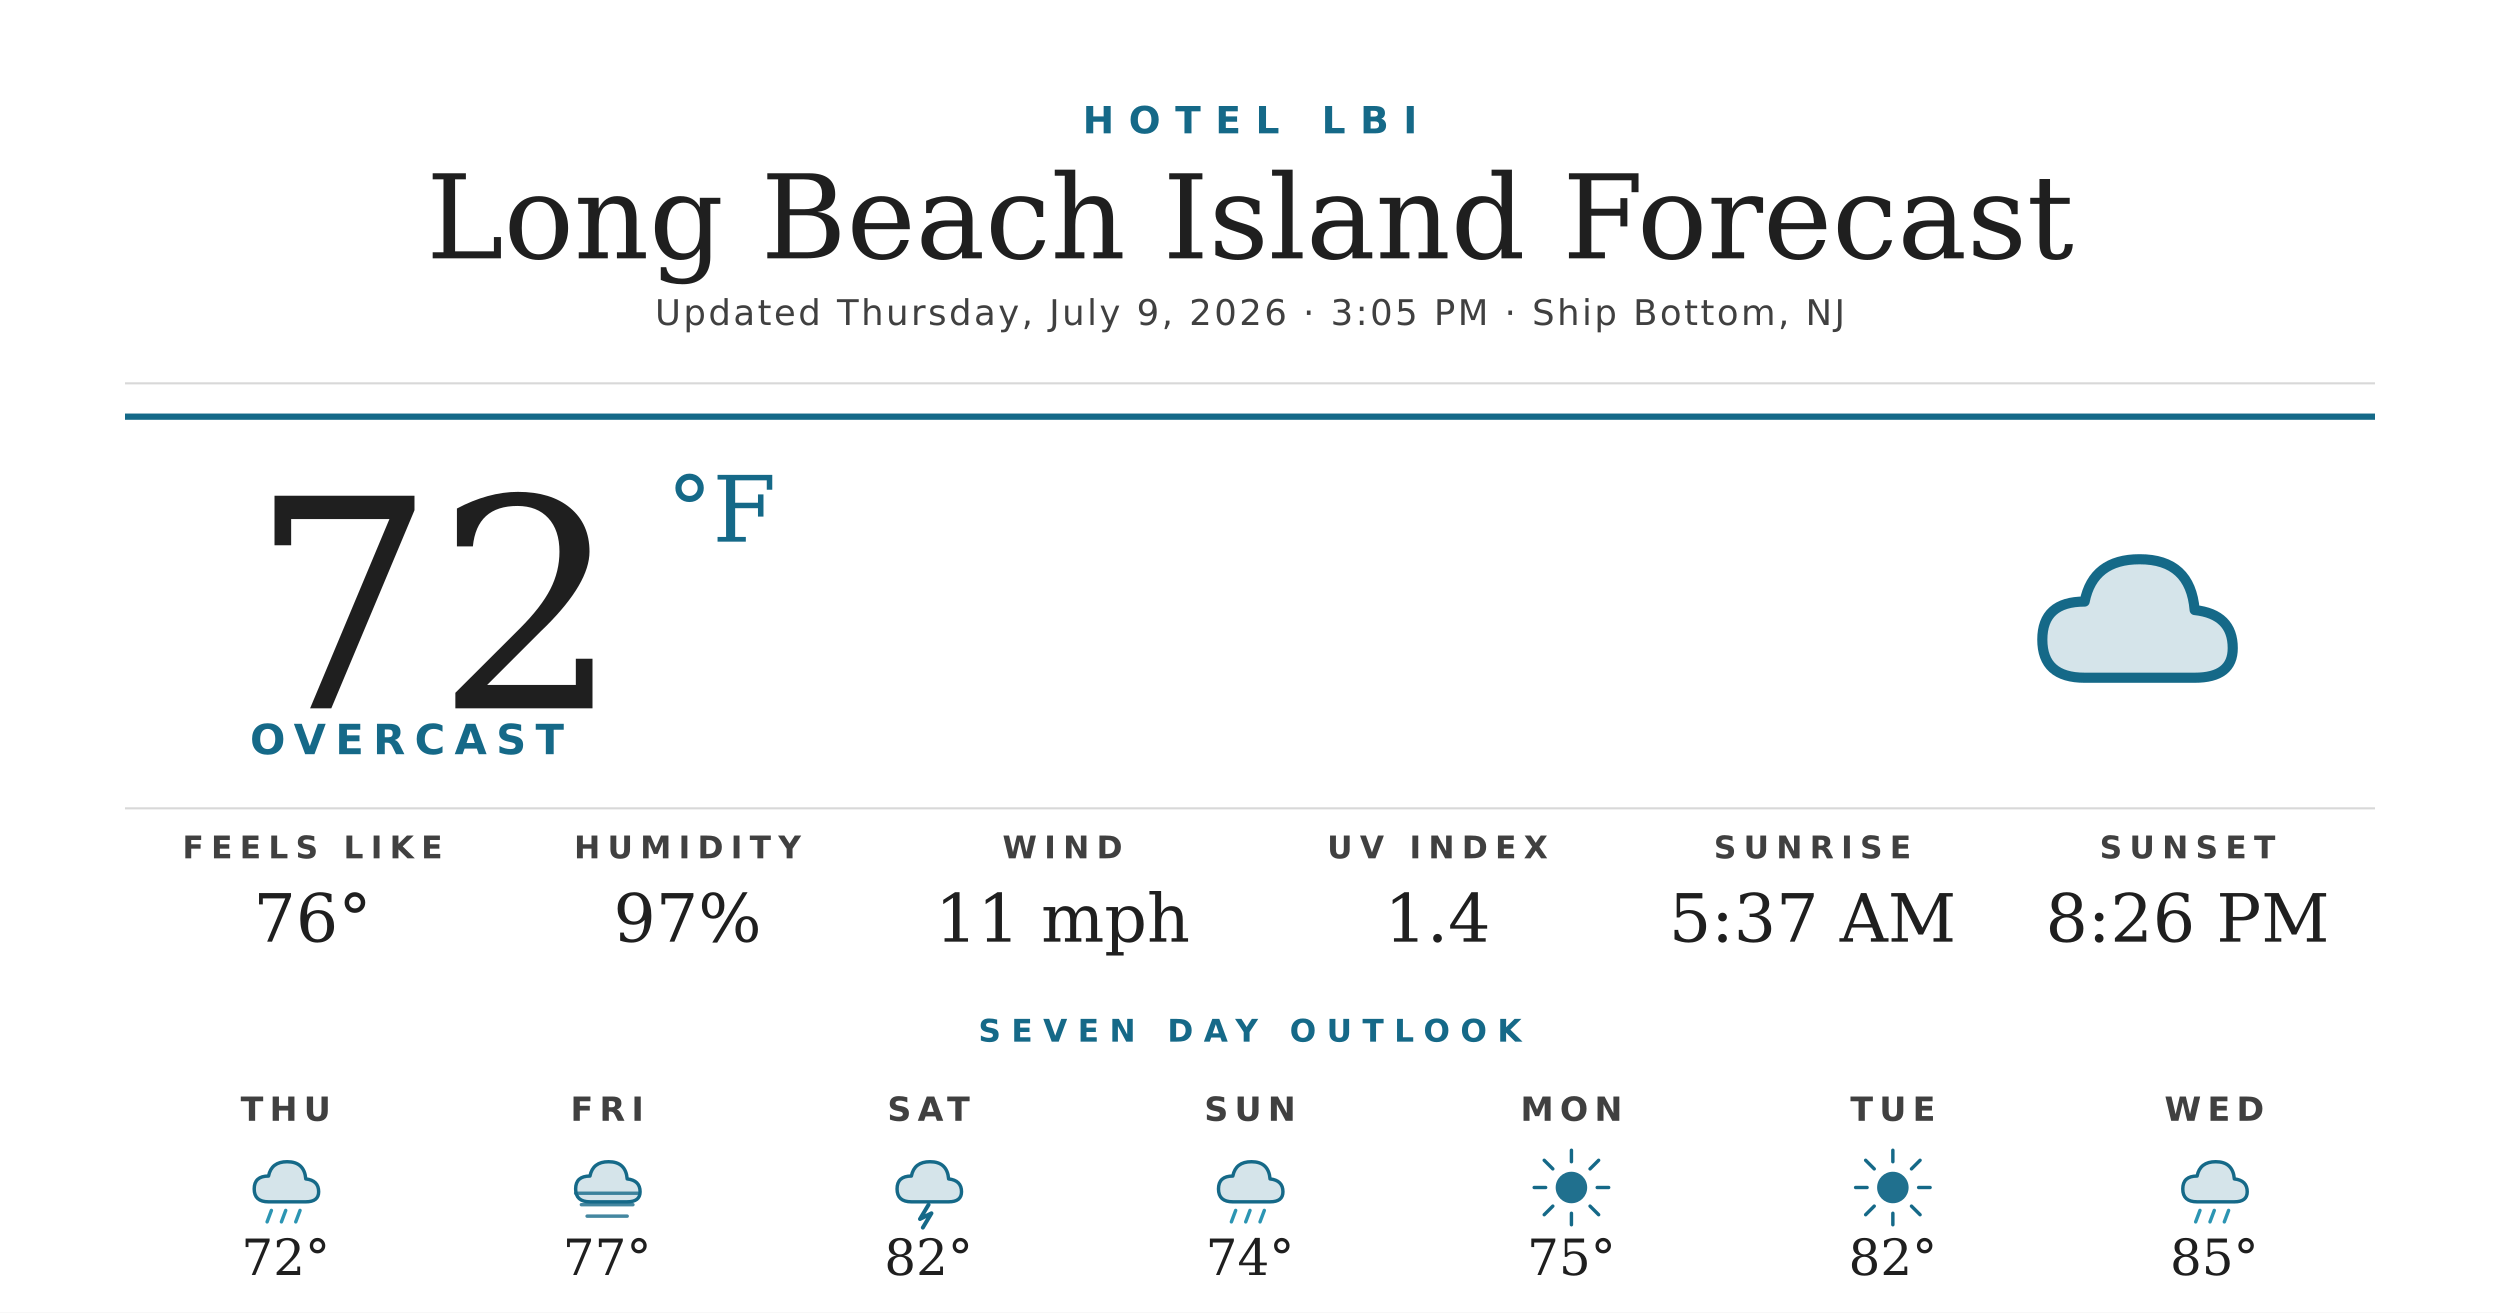
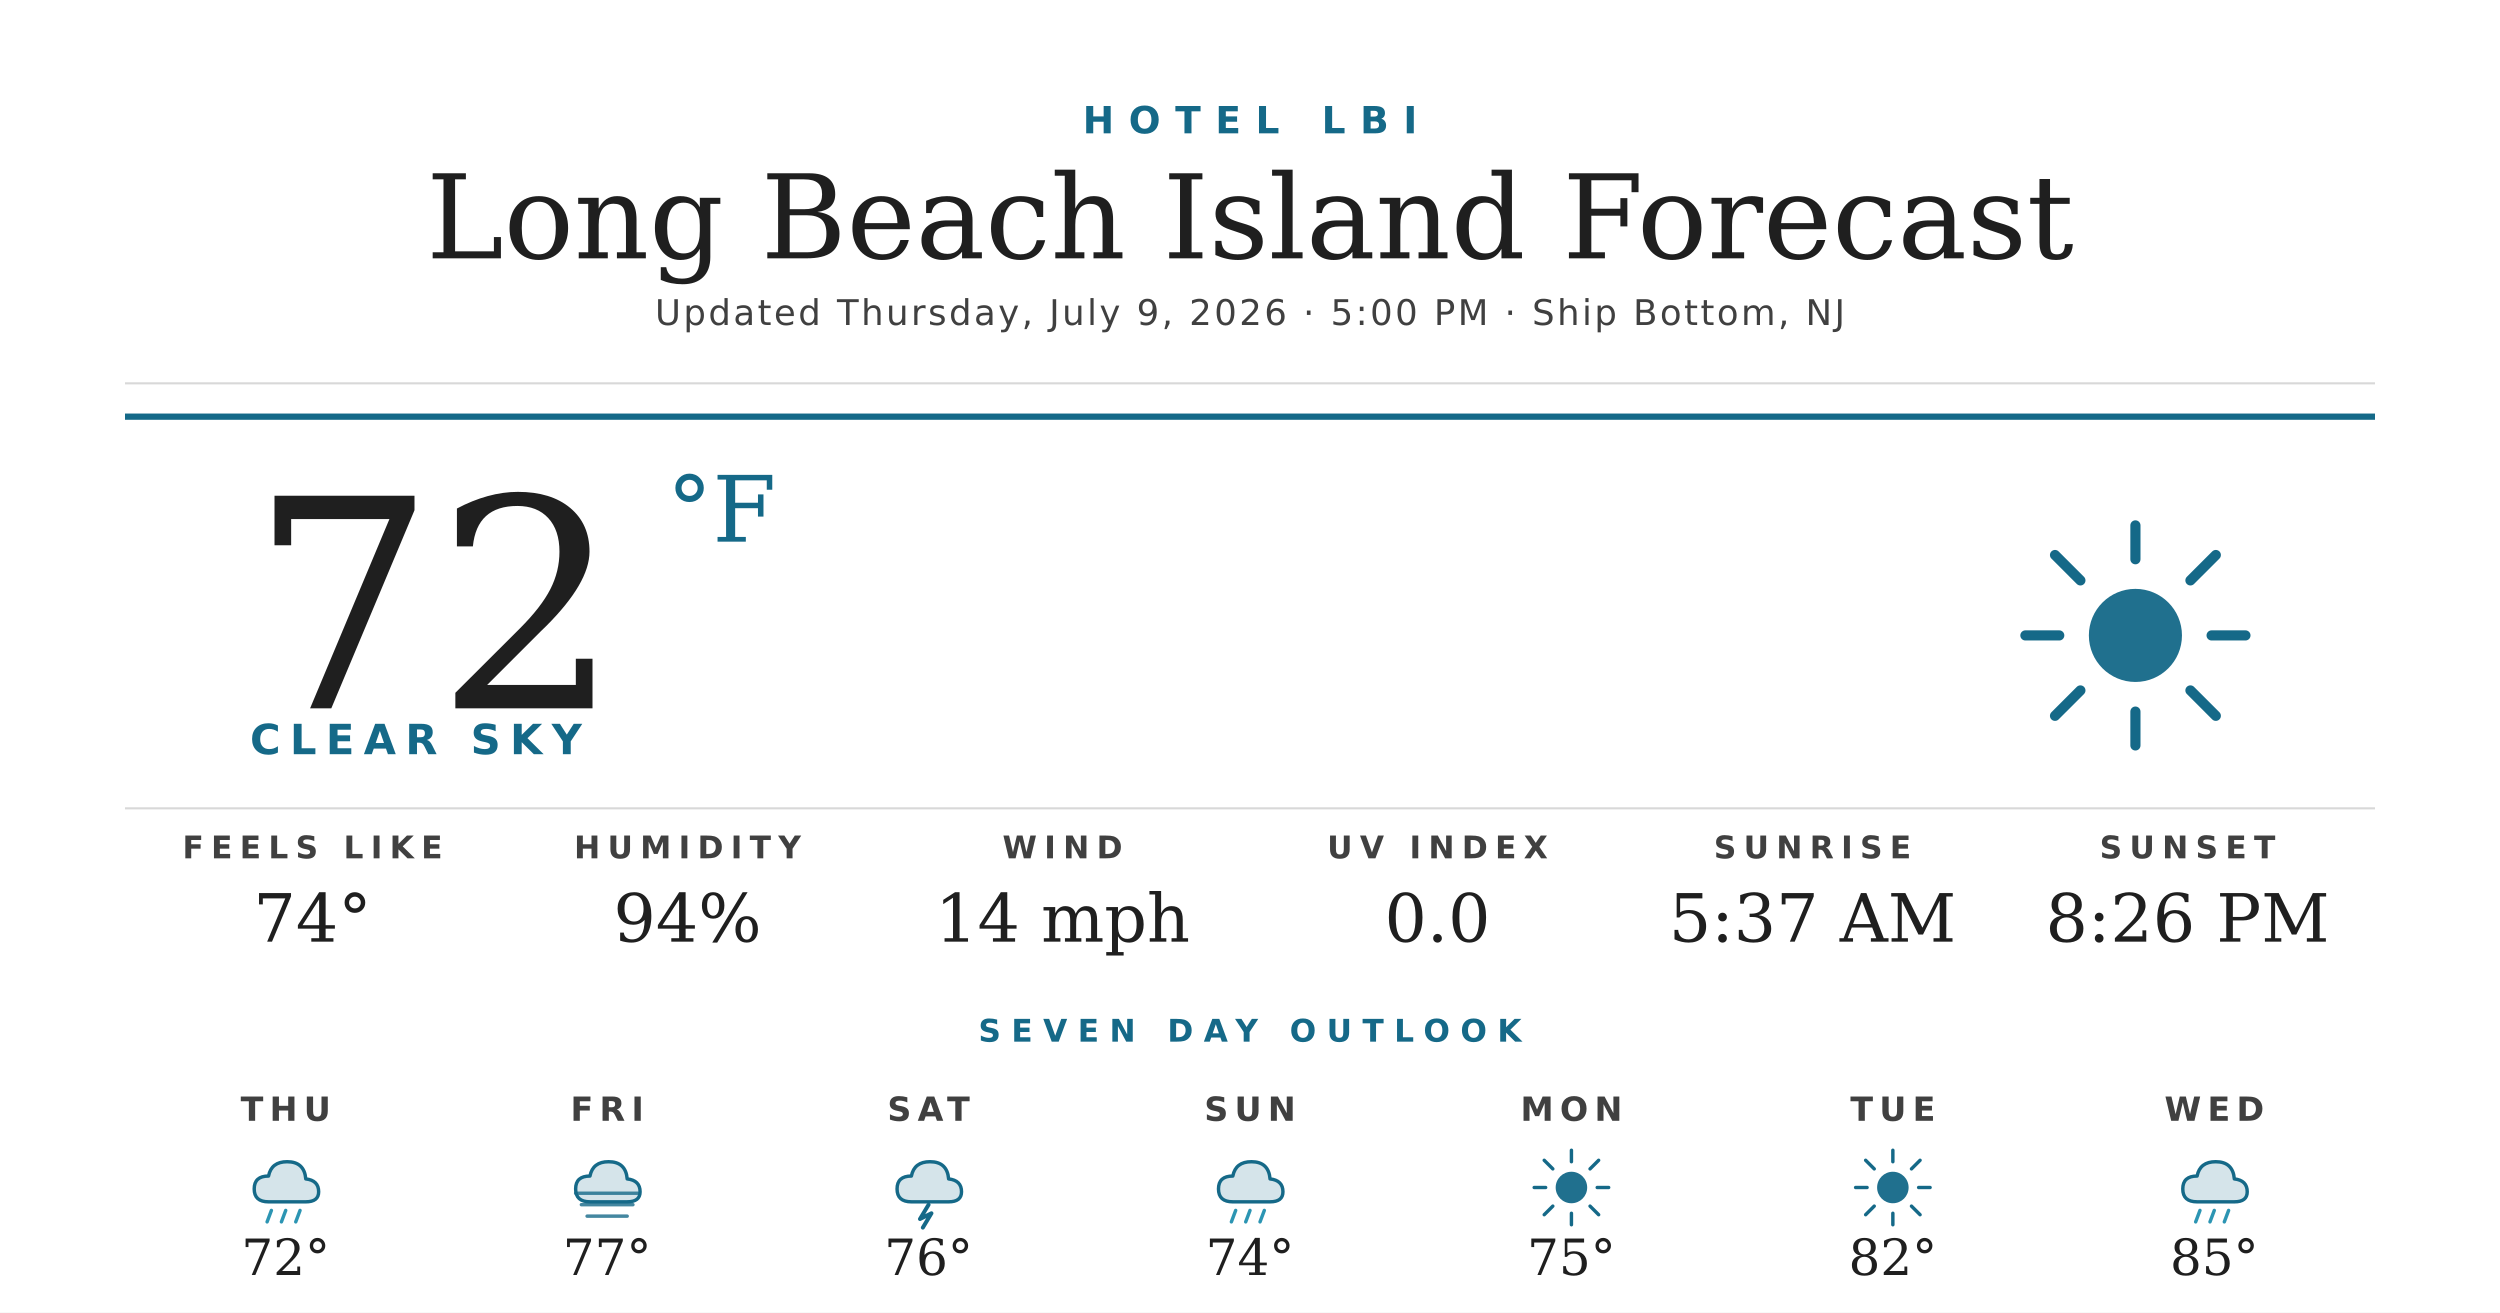
<svg xmlns="http://www.w3.org/2000/svg" width="1200" height="630" viewBox="0 0 1200 630">
  <rect width="1200" height="630" fill="#ffffff" />
  <text x="600" y="64" text-anchor="middle" font-family="'Montserrat Bold', 'Montserrat', 'DejaVu Sans', Helvetica, Arial, sans-serif" font-size="18" font-weight="700" fill="#156988" letter-spacing="7">HOTEL LBI</text>
  <text x="600" y="124" text-anchor="middle" font-family="'Prata', 'DejaVu Serif', Georgia, serif" font-size="56" fill="#1f1f1f">Long Beach Island Forecast</text>
-   <text x="600" y="156" text-anchor="middle" font-family="'Montserrat', 'DejaVu Sans', Helvetica, Arial, sans-serif" font-size="17" font-weight="500" fill="#404040" letter-spacing="1.2">Updated Thursday, July 9, 2026 · 3:05 PM · Ship Bottom, NJ</text>
+   <text x="600" y="156" text-anchor="middle" font-family="'Montserrat', 'DejaVu Sans', Helvetica, Arial, sans-serif" font-size="17" font-weight="500" fill="#404040" letter-spacing="1.2">Updated Thursday, July 9, 2026 · 5:00 PM · Ship Bottom, NJ</text>
  <line x1="60" y1="184" x2="1140" y2="184" stroke="#d8d8d8" stroke-width="1" />
  <line x1="60" y1="200" x2="1140" y2="200" stroke="#156988" stroke-width="3" />
  <text x="120" y="340" font-family="'Prata', 'DejaVu Serif', Georgia, serif" font-size="140" fill="#1f1f1f">72</text>
  <text x="320" y="260" font-family="'Prata', 'DejaVu Serif', Georgia, serif" font-size="44" fill="#156988">°F</text>
-   <text x="120" y="362" font-family="'Montserrat Bold', 'Montserrat', 'DejaVu Sans', Helvetica, Arial, sans-serif" font-size="20" font-weight="700" fill="#156988" letter-spacing="4.5">OVERCAST</text>
+   <text x="120" y="362" font-family="'Montserrat Bold', 'Montserrat', 'DejaVu Sans', Helvetica, Arial, sans-serif" font-size="20" font-weight="700" fill="#156988" letter-spacing="4.5">CLEAR SKY</text>
  <g transform="translate(960,240) scale(2.03125)">
-     <path d="M20 42 Q10 42 10 33 Q10 24 20 24 Q22 14 33 14 Q45 14 46 26 Q55 27 55 35 Q55 42 46 42 Z" fill="#156988" opacity="0.18" />
-     <path d="M20 42 Q10 42 10 33 Q10 24 20 24 Q22 14 33 14 Q45 14 46 26 Q55 27 55 35 Q55 42 46 42 Z" fill="none" stroke="#156988" stroke-width="2.4" stroke-linejoin="round" />
+     <circle cx="32" cy="32" r="11" fill="#156988" opacity="0.95" />
+     <g stroke="#156988" stroke-width="2.4" stroke-linecap="round">
+       <line x1="32" y1="6" x2="32" y2="14" />
+       <line x1="32" y1="50" x2="32" y2="58" />
+       <line x1="6" y1="32" x2="14" y2="32" />
+       <line x1="50" y1="32" x2="58" y2="32" />
+       <line x1="13" y1="13" x2="19" y2="19" />
+       <line x1="45" y1="45" x2="51" y2="51" />
+       <line x1="13" y1="51" x2="19" y2="45" />
+       <line x1="45" y1="19" x2="51" y2="13" />
+     </g>
  </g>
  <line x1="60" y1="388" x2="1140" y2="388" stroke="#d8d8d8" stroke-width="1" />
  <text x="150" y="412" text-anchor="middle" font-family="'Montserrat Bold', 'Montserrat', 'DejaVu Sans', Helvetica, Arial, sans-serif" font-size="15" font-weight="700" fill="#404040" letter-spacing="3.5">FEELS LIKE</text>
-   <text x="150" y="452" text-anchor="middle" font-family="'Prata', 'DejaVu Serif', Georgia, serif" font-size="32" fill="#1f1f1f">76°</text>
+   <text x="150" y="452" text-anchor="middle" font-family="'Prata', 'DejaVu Serif', Georgia, serif" font-size="32" fill="#1f1f1f">74°</text>
  <text x="330" y="412" text-anchor="middle" font-family="'Montserrat Bold', 'Montserrat', 'DejaVu Sans', Helvetica, Arial, sans-serif" font-size="15" font-weight="700" fill="#404040" letter-spacing="3.5">HUMIDITY</text>
-   <text x="330" y="452" text-anchor="middle" font-family="'Prata', 'DejaVu Serif', Georgia, serif" font-size="32" fill="#1f1f1f">97%</text>
+   <text x="330" y="452" text-anchor="middle" font-family="'Prata', 'DejaVu Serif', Georgia, serif" font-size="32" fill="#1f1f1f">94%</text>
  <text x="510" y="412" text-anchor="middle" font-family="'Montserrat Bold', 'Montserrat', 'DejaVu Sans', Helvetica, Arial, sans-serif" font-size="15" font-weight="700" fill="#404040" letter-spacing="3.5">WIND</text>
-   <text x="510" y="452" text-anchor="middle" font-family="'Prata', 'DejaVu Serif', Georgia, serif" font-size="32" fill="#1f1f1f">11 mph</text>
+   <text x="510" y="452" text-anchor="middle" font-family="'Prata', 'DejaVu Serif', Georgia, serif" font-size="32" fill="#1f1f1f">14 mph</text>
  <text x="690" y="412" text-anchor="middle" font-family="'Montserrat Bold', 'Montserrat', 'DejaVu Sans', Helvetica, Arial, sans-serif" font-size="15" font-weight="700" fill="#404040" letter-spacing="3.5">UV INDEX</text>
-   <text x="690" y="452" text-anchor="middle" font-family="'Prata', 'DejaVu Serif', Georgia, serif" font-size="32" fill="#1f1f1f">1.4</text>
+   <text x="690" y="452" text-anchor="middle" font-family="'Prata', 'DejaVu Serif', Georgia, serif" font-size="32" fill="#1f1f1f">0.0</text>
  <text x="870" y="412" text-anchor="middle" font-family="'Montserrat Bold', 'Montserrat', 'DejaVu Sans', Helvetica, Arial, sans-serif" font-size="15" font-weight="700" fill="#404040" letter-spacing="3.5">SUNRISE</text>
  <text x="870" y="452" text-anchor="middle" font-family="'Prata', 'DejaVu Serif', Georgia, serif" font-size="32" fill="#1f1f1f">5:37 AM</text>
  <text x="1050" y="412" text-anchor="middle" font-family="'Montserrat Bold', 'Montserrat', 'DejaVu Sans', Helvetica, Arial, sans-serif" font-size="15" font-weight="700" fill="#404040" letter-spacing="3.5">SUNSET</text>
  <text x="1050" y="452" text-anchor="middle" font-family="'Prata', 'DejaVu Serif', Georgia, serif" font-size="32" fill="#1f1f1f">8:26 PM</text>
  <text x="600" y="500" text-anchor="middle" font-family="'Montserrat Bold', 'Montserrat', 'DejaVu Sans', Helvetica, Arial, sans-serif" font-size="15" font-weight="700" fill="#156988" letter-spacing="5">SEVEN DAY OUTLOOK</text>
  <text x="137.143" y="538" text-anchor="middle" font-family="'Montserrat Bold', 'Montserrat', 'DejaVu Sans', Helvetica, Arial, sans-serif" font-size="16" font-weight="700" fill="#404040" letter-spacing="3">THU</text>
  <g transform="translate(115.1429,548) scale(0.6875)">
    <path d="M20 42 Q10 42 10 33 Q10 24 20 24 Q22 14 33 14 Q45 14 46 26 Q55 27 55 35 Q55 42 46 42 Z" fill="#156988" opacity="0.18" />
    <path d="M20 42 Q10 42 10 33 Q10 24 20 24 Q22 14 33 14 Q45 14 46 26 Q55 27 55 35 Q55 42 46 42 Z" fill="none" stroke="#156988" stroke-width="2.4" stroke-linejoin="round" />
    <g stroke="#2C95B3" stroke-width="2.4" stroke-linecap="round">
      <line x1="22" y1="48" x2="19" y2="56" />
      <line x1="32" y1="48" x2="29" y2="56" />
      <line x1="42" y1="48" x2="39" y2="56" />
    </g>
  </g>
  <text x="137.143" y="612" text-anchor="middle" font-family="'Prata', 'DejaVu Serif', Georgia, serif" font-size="24" fill="#1f1f1f">72°</text>
  <text x="291.429" y="538" text-anchor="middle" font-family="'Montserrat Bold', 'Montserrat', 'DejaVu Sans', Helvetica, Arial, sans-serif" font-size="16" font-weight="700" fill="#404040" letter-spacing="3">FRI</text>
  <g transform="translate(269.4286,548) scale(0.6875)">
    <path d="M20 42 Q10 42 10 33 Q10 24 20 24 Q22 14 33 14 Q45 14 46 26 Q55 27 55 35 Q55 42 46 42 Z" fill="#156988" opacity="0.18" />
    <path d="M20 42 Q10 42 10 33 Q10 24 20 24 Q22 14 33 14 Q45 14 46 26 Q55 27 55 35 Q55 42 46 42 Z" fill="none" stroke="#156988" stroke-width="2.4" stroke-linejoin="round" />
    <g stroke="#156988" stroke-width="2.4" stroke-linecap="round" opacity="0.8">
      <line x1="10" y1="36" x2="54" y2="36" />
      <line x1="14" y1="44" x2="50" y2="44" />
      <line x1="18" y1="52" x2="46" y2="52" />
    </g>
  </g>
  <text x="291.429" y="612" text-anchor="middle" font-family="'Prata', 'DejaVu Serif', Georgia, serif" font-size="24" fill="#1f1f1f">77°</text>
  <text x="445.714" y="538" text-anchor="middle" font-family="'Montserrat Bold', 'Montserrat', 'DejaVu Sans', Helvetica, Arial, sans-serif" font-size="16" font-weight="700" fill="#404040" letter-spacing="3">SAT</text>
  <g transform="translate(423.7143,548) scale(0.6875)">
    <path d="M20 42 Q10 42 10 33 Q10 24 20 24 Q22 14 33 14 Q45 14 46 26 Q55 27 55 35 Q55 42 46 42 Z" fill="#156988" opacity="0.18" />
    <path d="M20 42 Q10 42 10 33 Q10 24 20 24 Q22 14 33 14 Q45 14 46 26 Q55 27 55 35 Q55 42 46 42 Z" fill="none" stroke="#156988" stroke-width="2.4" stroke-linejoin="round" />
    <path d="M32 44 L26 54 L34 50 L28 60" stroke="#156988" stroke-width="2.8" fill="none" stroke-linecap="round" stroke-linejoin="round" />
  </g>
-   <text x="445.714" y="612" text-anchor="middle" font-family="'Prata', 'DejaVu Serif', Georgia, serif" font-size="24" fill="#1f1f1f">82°</text>
+   <text x="445.714" y="612" text-anchor="middle" font-family="'Prata', 'DejaVu Serif', Georgia, serif" font-size="24" fill="#1f1f1f">76°</text>
  <text x="600" y="538" text-anchor="middle" font-family="'Montserrat Bold', 'Montserrat', 'DejaVu Sans', Helvetica, Arial, sans-serif" font-size="16" font-weight="700" fill="#404040" letter-spacing="3">SUN</text>
  <g transform="translate(578,548) scale(0.6875)">
    <path d="M20 42 Q10 42 10 33 Q10 24 20 24 Q22 14 33 14 Q45 14 46 26 Q55 27 55 35 Q55 42 46 42 Z" fill="#156988" opacity="0.18" />
    <path d="M20 42 Q10 42 10 33 Q10 24 20 24 Q22 14 33 14 Q45 14 46 26 Q55 27 55 35 Q55 42 46 42 Z" fill="none" stroke="#156988" stroke-width="2.4" stroke-linejoin="round" />
    <g stroke="#2C95B3" stroke-width="2.4" stroke-linecap="round">
      <line x1="22" y1="48" x2="19" y2="56" />
      <line x1="32" y1="48" x2="29" y2="56" />
      <line x1="42" y1="48" x2="39" y2="56" />
    </g>
  </g>
  <text x="600" y="612" text-anchor="middle" font-family="'Prata', 'DejaVu Serif', Georgia, serif" font-size="24" fill="#1f1f1f">74°</text>
  <text x="754.286" y="538" text-anchor="middle" font-family="'Montserrat Bold', 'Montserrat', 'DejaVu Sans', Helvetica, Arial, sans-serif" font-size="16" font-weight="700" fill="#404040" letter-spacing="3">MON</text>
  <g transform="translate(732.2857,548) scale(0.6875)">
    <circle cx="32" cy="32" r="11" fill="#156988" opacity="0.95" />
    <g stroke="#156988" stroke-width="2.4" stroke-linecap="round">
      <line x1="32" y1="6" x2="32" y2="14" />
      <line x1="32" y1="50" x2="32" y2="58" />
      <line x1="6" y1="32" x2="14" y2="32" />
      <line x1="50" y1="32" x2="58" y2="32" />
      <line x1="13" y1="13" x2="19" y2="19" />
      <line x1="45" y1="45" x2="51" y2="51" />
      <line x1="13" y1="51" x2="19" y2="45" />
      <line x1="45" y1="19" x2="51" y2="13" />
    </g>
  </g>
  <text x="754.286" y="612" text-anchor="middle" font-family="'Prata', 'DejaVu Serif', Georgia, serif" font-size="24" fill="#1f1f1f">75°</text>
  <text x="908.571" y="538" text-anchor="middle" font-family="'Montserrat Bold', 'Montserrat', 'DejaVu Sans', Helvetica, Arial, sans-serif" font-size="16" font-weight="700" fill="#404040" letter-spacing="3">TUE</text>
  <g transform="translate(886.5714,548) scale(0.6875)">
    <circle cx="32" cy="32" r="11" fill="#156988" opacity="0.95" />
    <g stroke="#156988" stroke-width="2.4" stroke-linecap="round">
      <line x1="32" y1="6" x2="32" y2="14" />
      <line x1="32" y1="50" x2="32" y2="58" />
      <line x1="6" y1="32" x2="14" y2="32" />
      <line x1="50" y1="32" x2="58" y2="32" />
      <line x1="13" y1="13" x2="19" y2="19" />
      <line x1="45" y1="45" x2="51" y2="51" />
      <line x1="13" y1="51" x2="19" y2="45" />
      <line x1="45" y1="19" x2="51" y2="13" />
    </g>
  </g>
  <text x="908.571" y="612" text-anchor="middle" font-family="'Prata', 'DejaVu Serif', Georgia, serif" font-size="24" fill="#1f1f1f">82°</text>
  <text x="1062.857" y="538" text-anchor="middle" font-family="'Montserrat Bold', 'Montserrat', 'DejaVu Sans', Helvetica, Arial, sans-serif" font-size="16" font-weight="700" fill="#404040" letter-spacing="3">WED</text>
  <g transform="translate(1040.857,548) scale(0.6875)">
    <path d="M20 42 Q10 42 10 33 Q10 24 20 24 Q22 14 33 14 Q45 14 46 26 Q55 27 55 35 Q55 42 46 42 Z" fill="#156988" opacity="0.18" />
    <path d="M20 42 Q10 42 10 33 Q10 24 20 24 Q22 14 33 14 Q45 14 46 26 Q55 27 55 35 Q55 42 46 42 Z" fill="none" stroke="#156988" stroke-width="2.4" stroke-linejoin="round" />
    <g stroke="#2C95B3" stroke-width="2.4" stroke-linecap="round">
      <line x1="22" y1="48" x2="19" y2="56" />
      <line x1="32" y1="48" x2="29" y2="56" />
      <line x1="42" y1="48" x2="39" y2="56" />
    </g>
  </g>
  <text x="1062.857" y="612" text-anchor="middle" font-family="'Prata', 'DejaVu Serif', Georgia, serif" font-size="24" fill="#1f1f1f">85°</text>
</svg>
